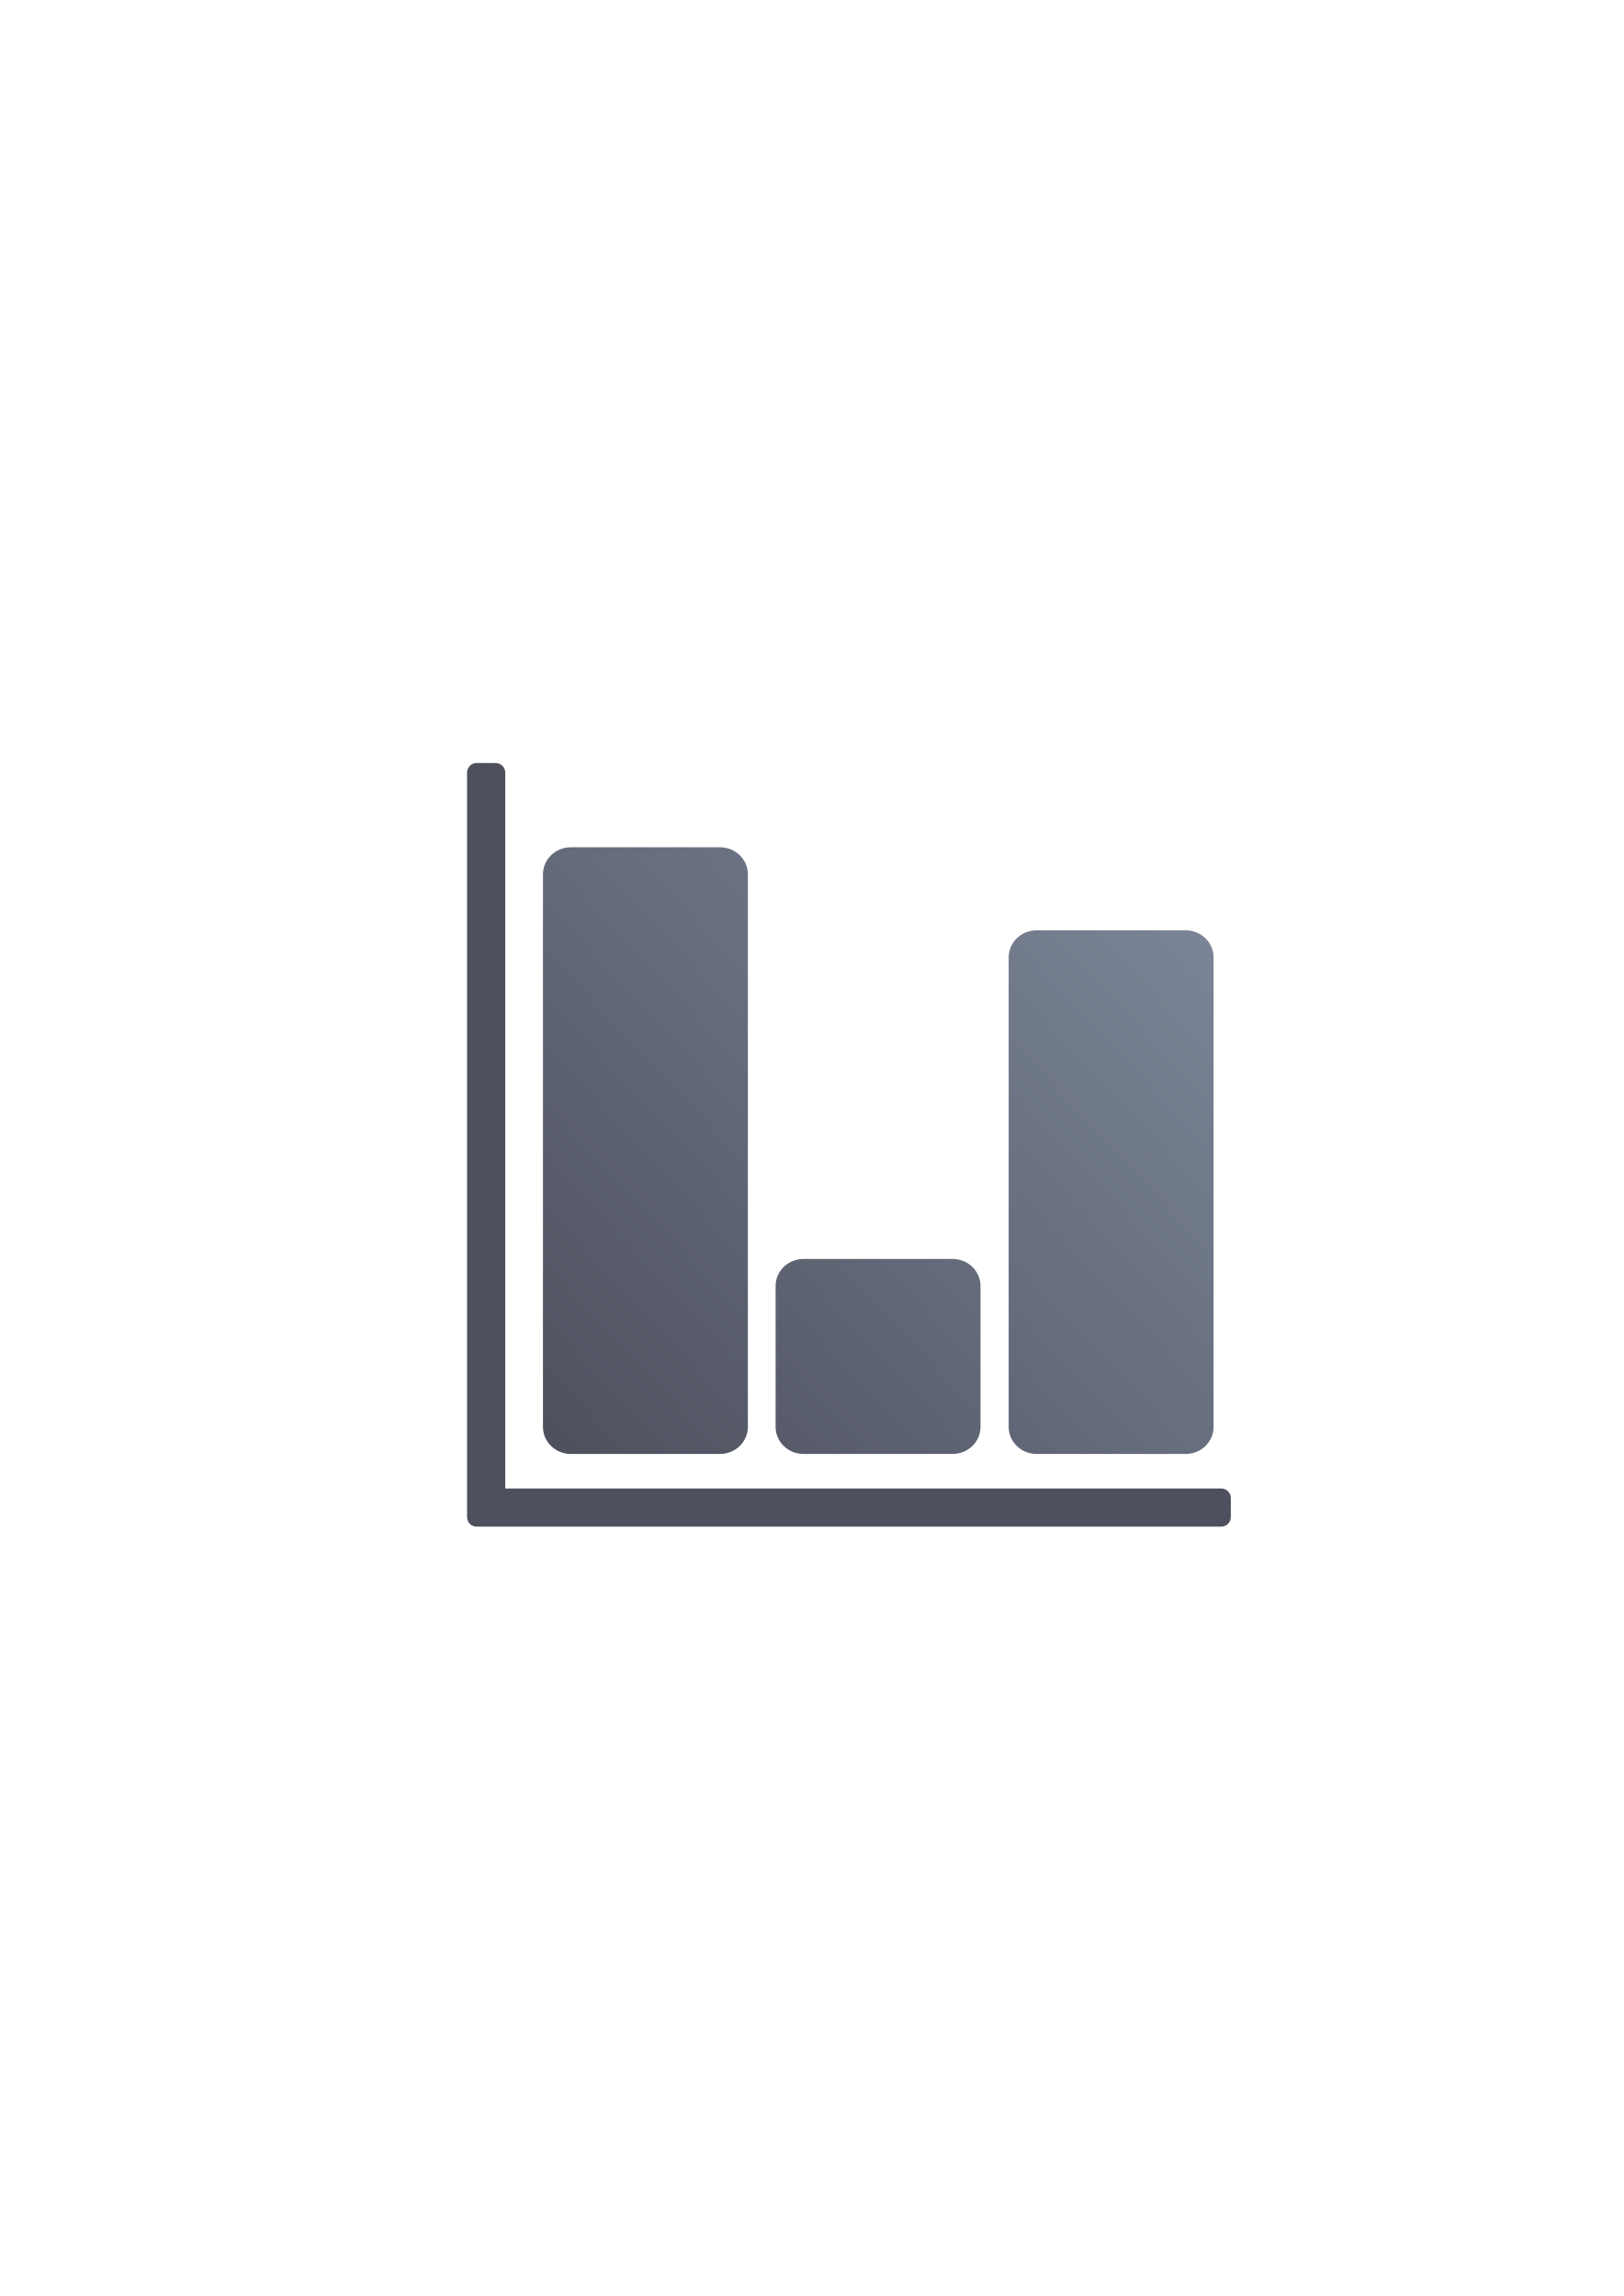
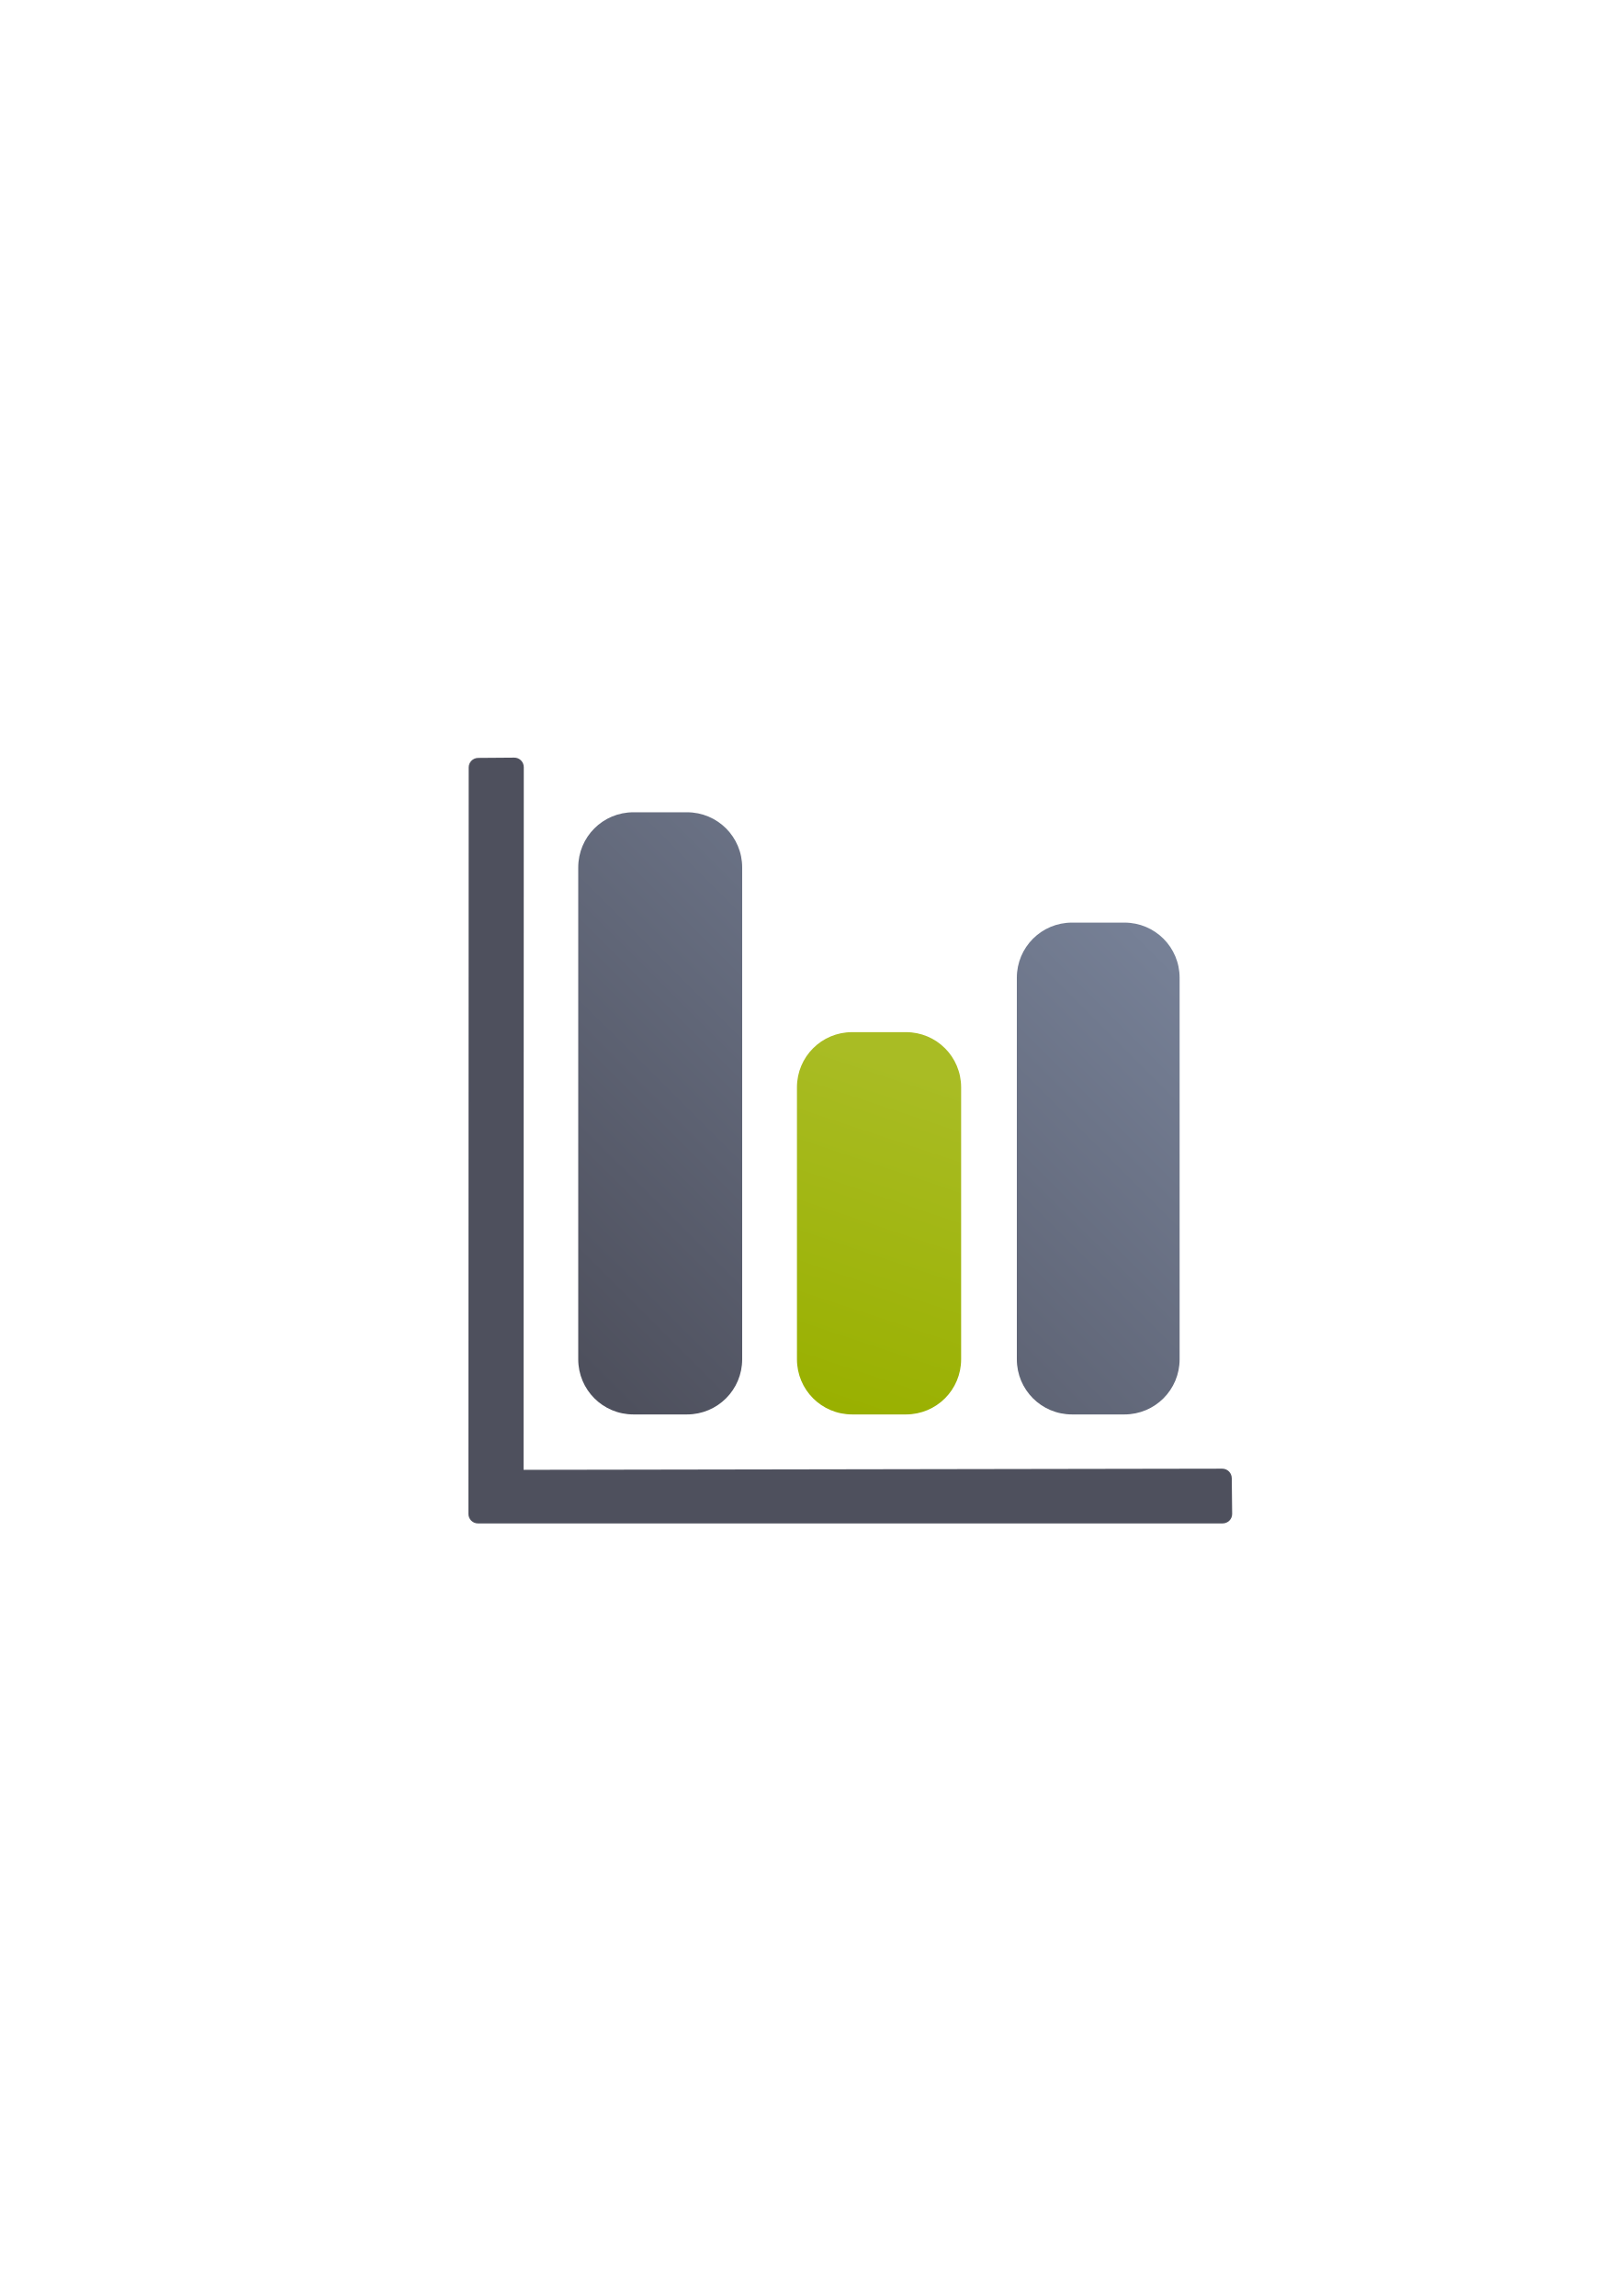
<svg xmlns="http://www.w3.org/2000/svg" xmlns:xlink="http://www.w3.org/1999/xlink" width="210mm" height="297mm" viewBox="0 0 744.094 1052.362" id="svg2" version="1.1">
  <defs id="defs4">
-     <linearGradient id="linearGradient4183">
-       <stop style="stop-color:#4e505d;stop-opacity:1;" offset="0" id="stop4185" />
-       <stop style="stop-color:#7a8597;stop-opacity:1" offset="1" id="stop4187" />
-     </linearGradient>
    <linearGradient id="linearGradient2224">
      <stop id="stop2226" offset="0" style="stop-color:#7c7c7c;stop-opacity:1;" />
      <stop id="stop2228" offset="1" style="stop-color:#b8b8b8;stop-opacity:1;" />
    </linearGradient>
    <linearGradient id="linearGradient15218">
      <stop id="stop15220" offset="0" style="stop-color:#eeeeef;stop-opacity:1;" />
      <stop id="stop2736" offset="0.599" style="stop-color:#d3d7cf;stop-opacity:1;" />
      <stop id="stop2738" offset="0.828" style="stop-color:#ffffff;stop-opacity:1;" />
      <stop id="stop15222" offset="1" style="stop-color:#d3d7cf;stop-opacity:1;" />
    </linearGradient>
    <pattern y="0" x="0" height="6" width="6" patternUnits="userSpaceOnUse" id="EMFhbasepattern" />
    <pattern y="0" x="0" height="6" width="6" patternUnits="userSpaceOnUse" id="EMFhbasepattern-5" />
-     <linearGradient xlink:href="#linearGradient4183" id="linearGradient4189" x1="252" y1="722.362" x2="590" y2="416.362" gradientUnits="userSpaceOnUse" gradientTransform="matrix(0.8536746,0,0,0.827579,60.96968,93.42918)" />
+     <linearGradient xlink:href="#linearGradient4227" id="linearGradient4233" x1="289.383" y1="648.112" x2="539.875" y2="397.405" gradientUnits="userSpaceOnUse" />
+     <linearGradient id="linearGradient4227">
+       <stop style="stop-color:#4e505d;stop-opacity:1;" offset="0" id="stop4229" />
+       <stop style="stop-color:#7a859c;stop-opacity:1" offset="1" id="stop4231" />
+     </linearGradient>
+     <linearGradient xlink:href="#linearGradient4235" id="linearGradient4241" x1="389.5" y1="648.112" x2="439.75" y2="497.99" gradientUnits="userSpaceOnUse" />
+     <linearGradient id="linearGradient4235">
+       <stop style="stop-color:#99b000;stop-opacity:1;" offset="0" id="stop4237" />
+       <stop style="stop-color:#a9bc24;stop-opacity:1" offset="1" id="stop4239" />
+     </linearGradient>
  </defs>
  <g id="layer1">
-     <rect style="opacity:1;fill:none;fill-opacity:1;stroke:none;stroke-width:23;stroke-linecap:butt;stroke-linejoin:round;stroke-miterlimit:4;stroke-dasharray:none;stroke-opacity:1" id="rect4160" width="400" height="400" x="190" y="322.362" />
-     <path style="color:#252525;clip-rule:nonzero;display:inline;overflow:visible;visibility:visible;opacity:1;isolation:auto;mix-blend-mode:normal;color-interpolation:sRGB;color-interpolation-filters:linearRGB;solid-color:#252525;solid-opacity:1;fill:#4e505d;fill-opacity:1;fill-rule:nonzero;stroke:none;stroke-width:25;stroke-linecap:butt;stroke-linejoin:round;stroke-miterlimit:4;stroke-dasharray:none;stroke-dashoffset:0;stroke-opacity:1;color-rendering:auto;image-rendering:auto;shape-rendering:auto;text-rendering:auto;enable-background:accumulate" d="m 218.417,349.734 c -2.424,0 -4.375,1.951 -4.375,4.375 l 0,332.5 0,8.75 c 0,2.424 1.951,4.375 4.375,4.375 l 8.75,0 332.5,0 c 2.424,0 4.375,-1.951 4.375,-4.375 l 0,-8.75 c 0,-2.424 -1.951,-4.375 -4.375,-4.375 l -328.125,0 0,-328.125 c 0,-2.424 -1.951,-4.375 -4.375,-4.375 l -8.75,0 z" id="rect4149" />
-     <path style="color:#252525;clip-rule:nonzero;display:inline;overflow:visible;visibility:visible;opacity:1;isolation:auto;mix-blend-mode:normal;color-interpolation:sRGB;color-interpolation-filters:linearRGB;solid-color:#252525;solid-opacity:1;fill:url(#linearGradient4189);fill-opacity:1;fill-rule:nonzero;stroke:none;stroke-width:25;stroke-linecap:butt;stroke-linejoin:round;stroke-miterlimit:4;stroke-dasharray:none;stroke-dashoffset:0;stroke-opacity:1;color-rendering:auto;image-rendering:auto;shape-rendering:auto;text-rendering:auto;enable-background:accumulate" d="m 261.63,388.346 c -7.094,0 -12.805,5.537 -12.805,12.414 l 0,253.239 c 0,6.877 5.711,12.414 12.805,12.414 l 68.294,0 c 7.094,0 12.805,-5.537 12.805,-12.414 l 0,-253.239 c 0,-6.877 -5.711,-12.414 -12.805,-12.414 z m 213.419,38.069 c -7.094,0 -12.805,5.537 -12.805,12.414 l 0,215.171 c 0,6.877 5.711,12.414 12.805,12.414 l 68.294,0 c 7.094,0 12.805,-5.537 12.805,-12.414 l 0,-215.171 c 0,-6.877 -5.711,-12.414 -12.805,-12.414 z M 368.241,577.034 c -7.094,0 -12.805,5.536 -12.805,12.414 l 0,64.551 c 0,6.877 5.711,12.414 12.805,12.414 l 68.294,0 c 7.094,0 12.805,-5.537 12.805,-12.414 l 0,-64.551 c 0,-6.877 -5.711,-12.414 -12.805,-12.414 z" id="rect4162" />
+     <g transform="translate(0.7071173,0.1893212)" id="g4243" style="opacity:1">
+       <rect y="322.196" x="188.909" height="400" width="400" id="rect4160" style="opacity:1;fill:none;fill-opacity:1;stroke:none;stroke-width:23;stroke-linecap:butt;stroke-linejoin:round;stroke-miterlimit:4;stroke-dasharray:none;stroke-opacity:1" />
+       <path id="rect4149" d="m 218.45,347.193 c -2.424,0.018 -4.374,1.951 -4.375,4.375 l -0.125,333.375 0,8.75 c 0,2.424 1.951,4.375 4.375,4.375 l 8.75,0 332.5,0 c 2.424,0 4.401,-1.951 4.375,-4.375 l -0.177,-16.351 c -0.026,-2.424 -1.951,-4.379 -4.375,-4.375 l -320.17,0.53 0.097,-322.054 c 7.3e-4,-2.424 -1.951,-4.393 -4.375,-4.375 z" style="color:#252525;clip-rule:nonzero;display:inline;overflow:visible;visibility:visible;opacity:1;isolation:auto;mix-blend-mode:normal;color-interpolation:sRGB;color-interpolation-filters:linearRGB;solid-color:#252525;solid-opacity:1;fill:#4e505d;fill-opacity:1;fill-rule:nonzero;stroke:none;stroke-width:25;stroke-linecap:butt;stroke-linejoin:round;stroke-miterlimit:4;stroke-dasharray:none;stroke-dashoffset:0;stroke-opacity:1;color-rendering:auto;image-rendering:auto;shape-rendering:auto;text-rendering:auto;enable-background:accumulate" />
+       <path id="rect4202" d="m 289.574,372.111 c -14.012,0 -25.293,11.281 -25.293,25.293 l 0,225.416 c 0,14.012 11.281,25.291 25.293,25.291 l 24.545,0 c 14.012,0 25.293,-11.279 25.293,-25.291 l 0,-225.416 c 0,-14.012 -11.281,-25.293 -25.293,-25.293 l -24.545,0 z m 200.994,50.572 c -14.012,0 -25.293,11.281 -25.293,25.293 l 0,174.844 c 0,14.012 11.281,25.291 25.293,25.291 l 24.014,0 c 14.012,0 25.293,-11.279 25.293,-25.291 l 0,-174.844 c 0,-14.012 -11.281,-25.293 -25.293,-25.293 l -24.014,0 z" style="color:#000000;clip-rule:nonzero;display:inline;overflow:visible;visibility:visible;opacity:1;isolation:auto;mix-blend-mode:normal;color-interpolation:sRGB;color-interpolation-filters:linearRGB;solid-color:#000000;solid-opacity:1;fill:url(#linearGradient4233);fill-opacity:1;fill-rule:nonzero;stroke:none;stroke-width:10;stroke-linecap:square;stroke-linejoin:miter;stroke-miterlimit:4;stroke-dasharray:20, 20;stroke-dashoffset:0;stroke-opacity:1;color-rendering:auto;image-rendering:auto;shape-rendering:auto;text-rendering:auto;enable-background:accumulate" />
+       <path id="rect4204" d="m 389.806,472.888 24.652,0 c 14.012,0 25.292,11.28 25.292,25.292 l 0,124.639 c 0,14.012 -11.28,25.292 -25.292,25.292 l -24.652,0 c -14.012,0 -25.292,-11.28 -25.292,-25.292 l 0,-124.639 c 0,-14.012 11.28,-25.292 25.292,-25.292 z" style="color:#000000;clip-rule:nonzero;display:inline;overflow:visible;visibility:visible;opacity:1;isolation:auto;mix-blend-mode:normal;color-interpolation:sRGB;color-interpolation-filters:linearRGB;solid-color:#000000;solid-opacity:1;fill:url(#linearGradient4241);fill-opacity:1;fill-rule:nonzero;stroke:none;stroke-width:10;stroke-linecap:square;stroke-linejoin:miter;stroke-miterlimit:4;stroke-dasharray:20, 20;stroke-dashoffset:0;stroke-opacity:1;color-rendering:auto;image-rendering:auto;shape-rendering:auto;text-rendering:auto;enable-background:accumulate" />
+     </g>
  </g>
</svg>
